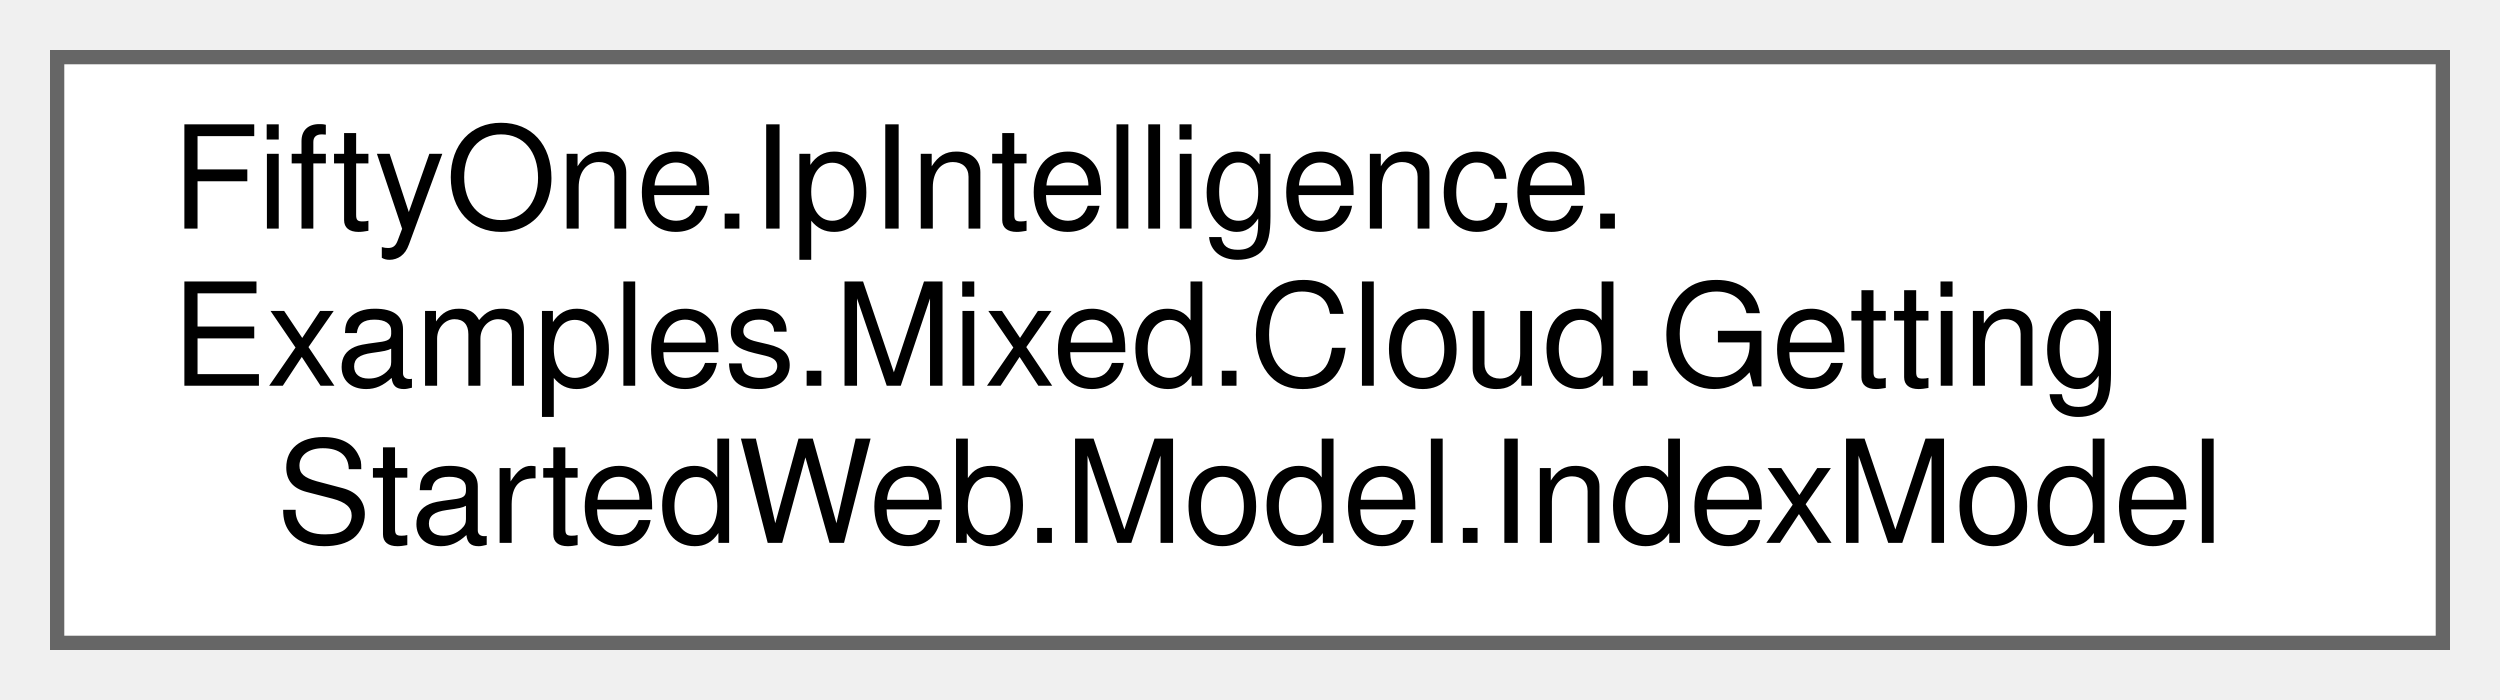
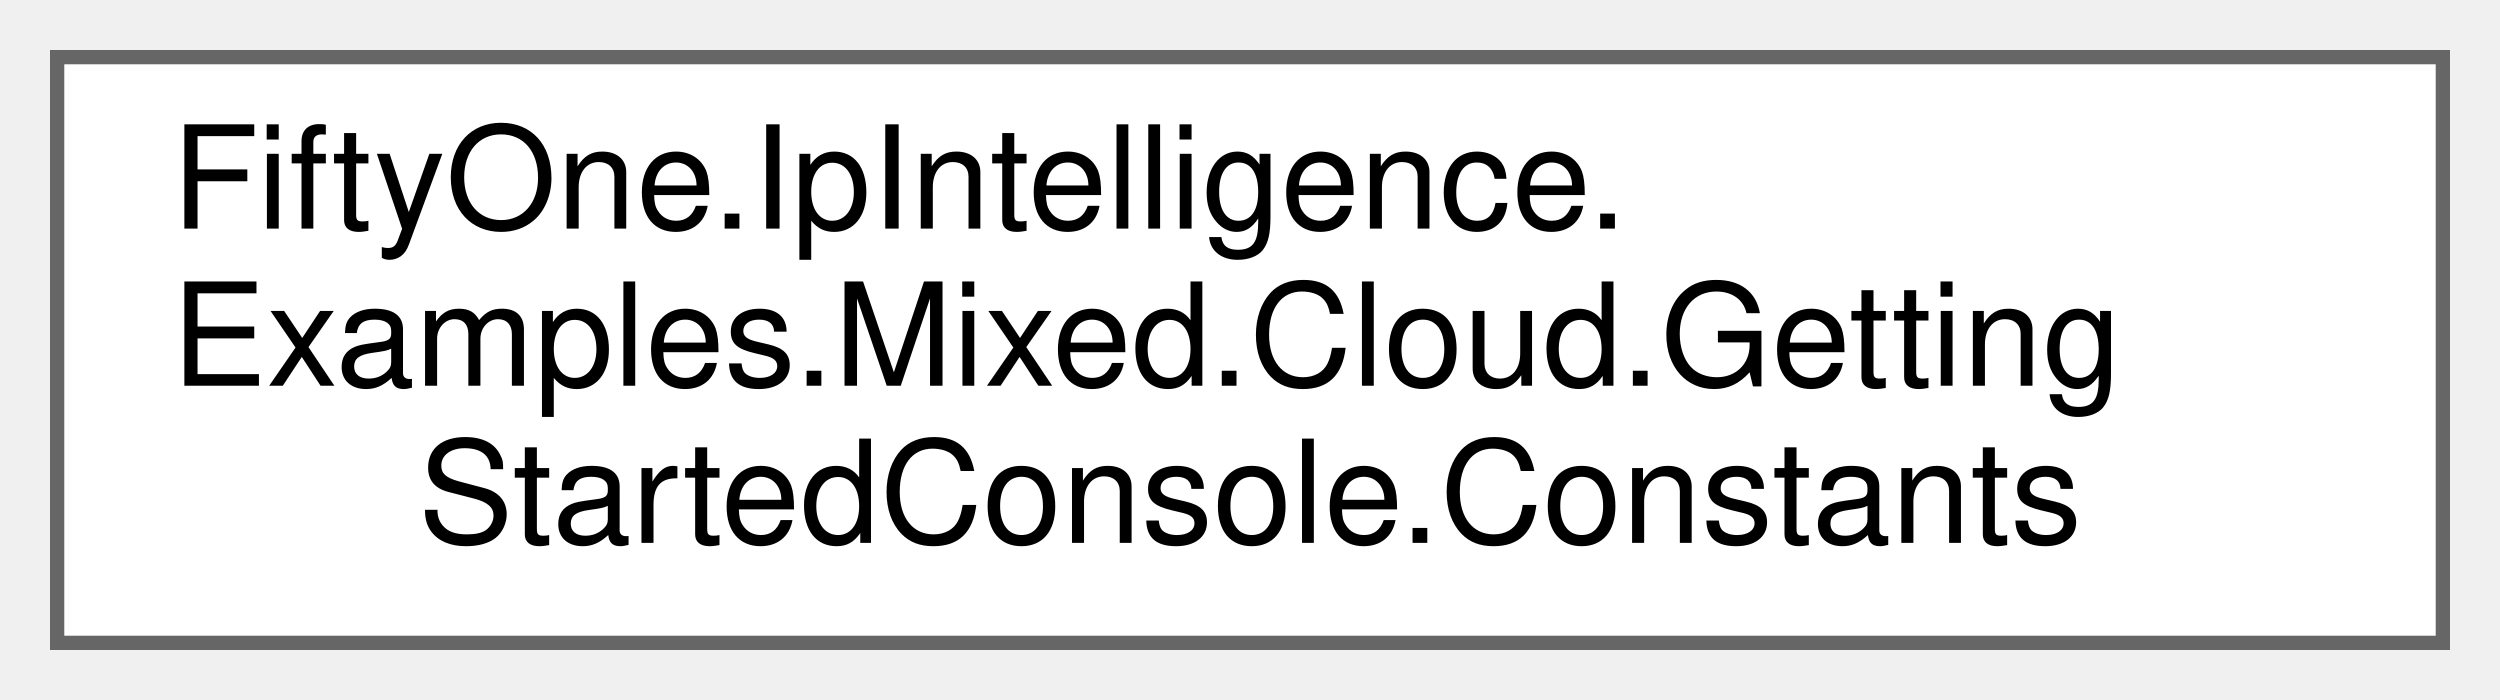
<svg xmlns="http://www.w3.org/2000/svg" xmlns:xlink="http://www.w3.org/1999/xlink" width="175pt" height="49pt" viewBox="0.00 0.00 175.00 49.00">
  <g id="graph0" class="graph" transform="scale(1 1) rotate(0) translate(4 45)">
    <g id="Node000000" class="node">
      <g id="a_Node000000">
-         <a xlink:href="class_fifty_one_1_1_ip_intelligence_1_1_examples_1_1_mixed_1_1_cloud_1_1_getting_started_web_1_1_model_1_1_index_model.html" target="_top" xlink:title=" ">
+         <a xlink:href="class_fifty_one_1_1_ip_intelligence_1_1_examples_1_1_mixed_1_1_cloud_1_1_getting_started_console_1_1_constants.html" target="_top" xlink:title=" ">
          <polygon fill="white" stroke="#666666" points="167,-41 0,-41 0,0 167,0 167,-41" />
          <text text-anchor="start" x="8" y="-29" font-family="Helvetica,sans-Serif" font-size="10.00">FiftyOne.IpIntelligence.</text>
          <text text-anchor="start" x="8" y="-18" font-family="Helvetica,sans-Serif" font-size="10.00">Examples.Mixed.Cloud.Getting</text>
-           <text text-anchor="middle" x="83.5" y="-7" font-family="Helvetica,sans-Serif" font-size="10.00">StartedWeb.Model.IndexModel</text>
+           <text text-anchor="middle" x="83.5" y="-7" font-family="Helvetica,sans-Serif" font-size="10.00">StartedConsole.Constants</text>
        </a>
      </g>
    </g>
  </g>
</svg>
